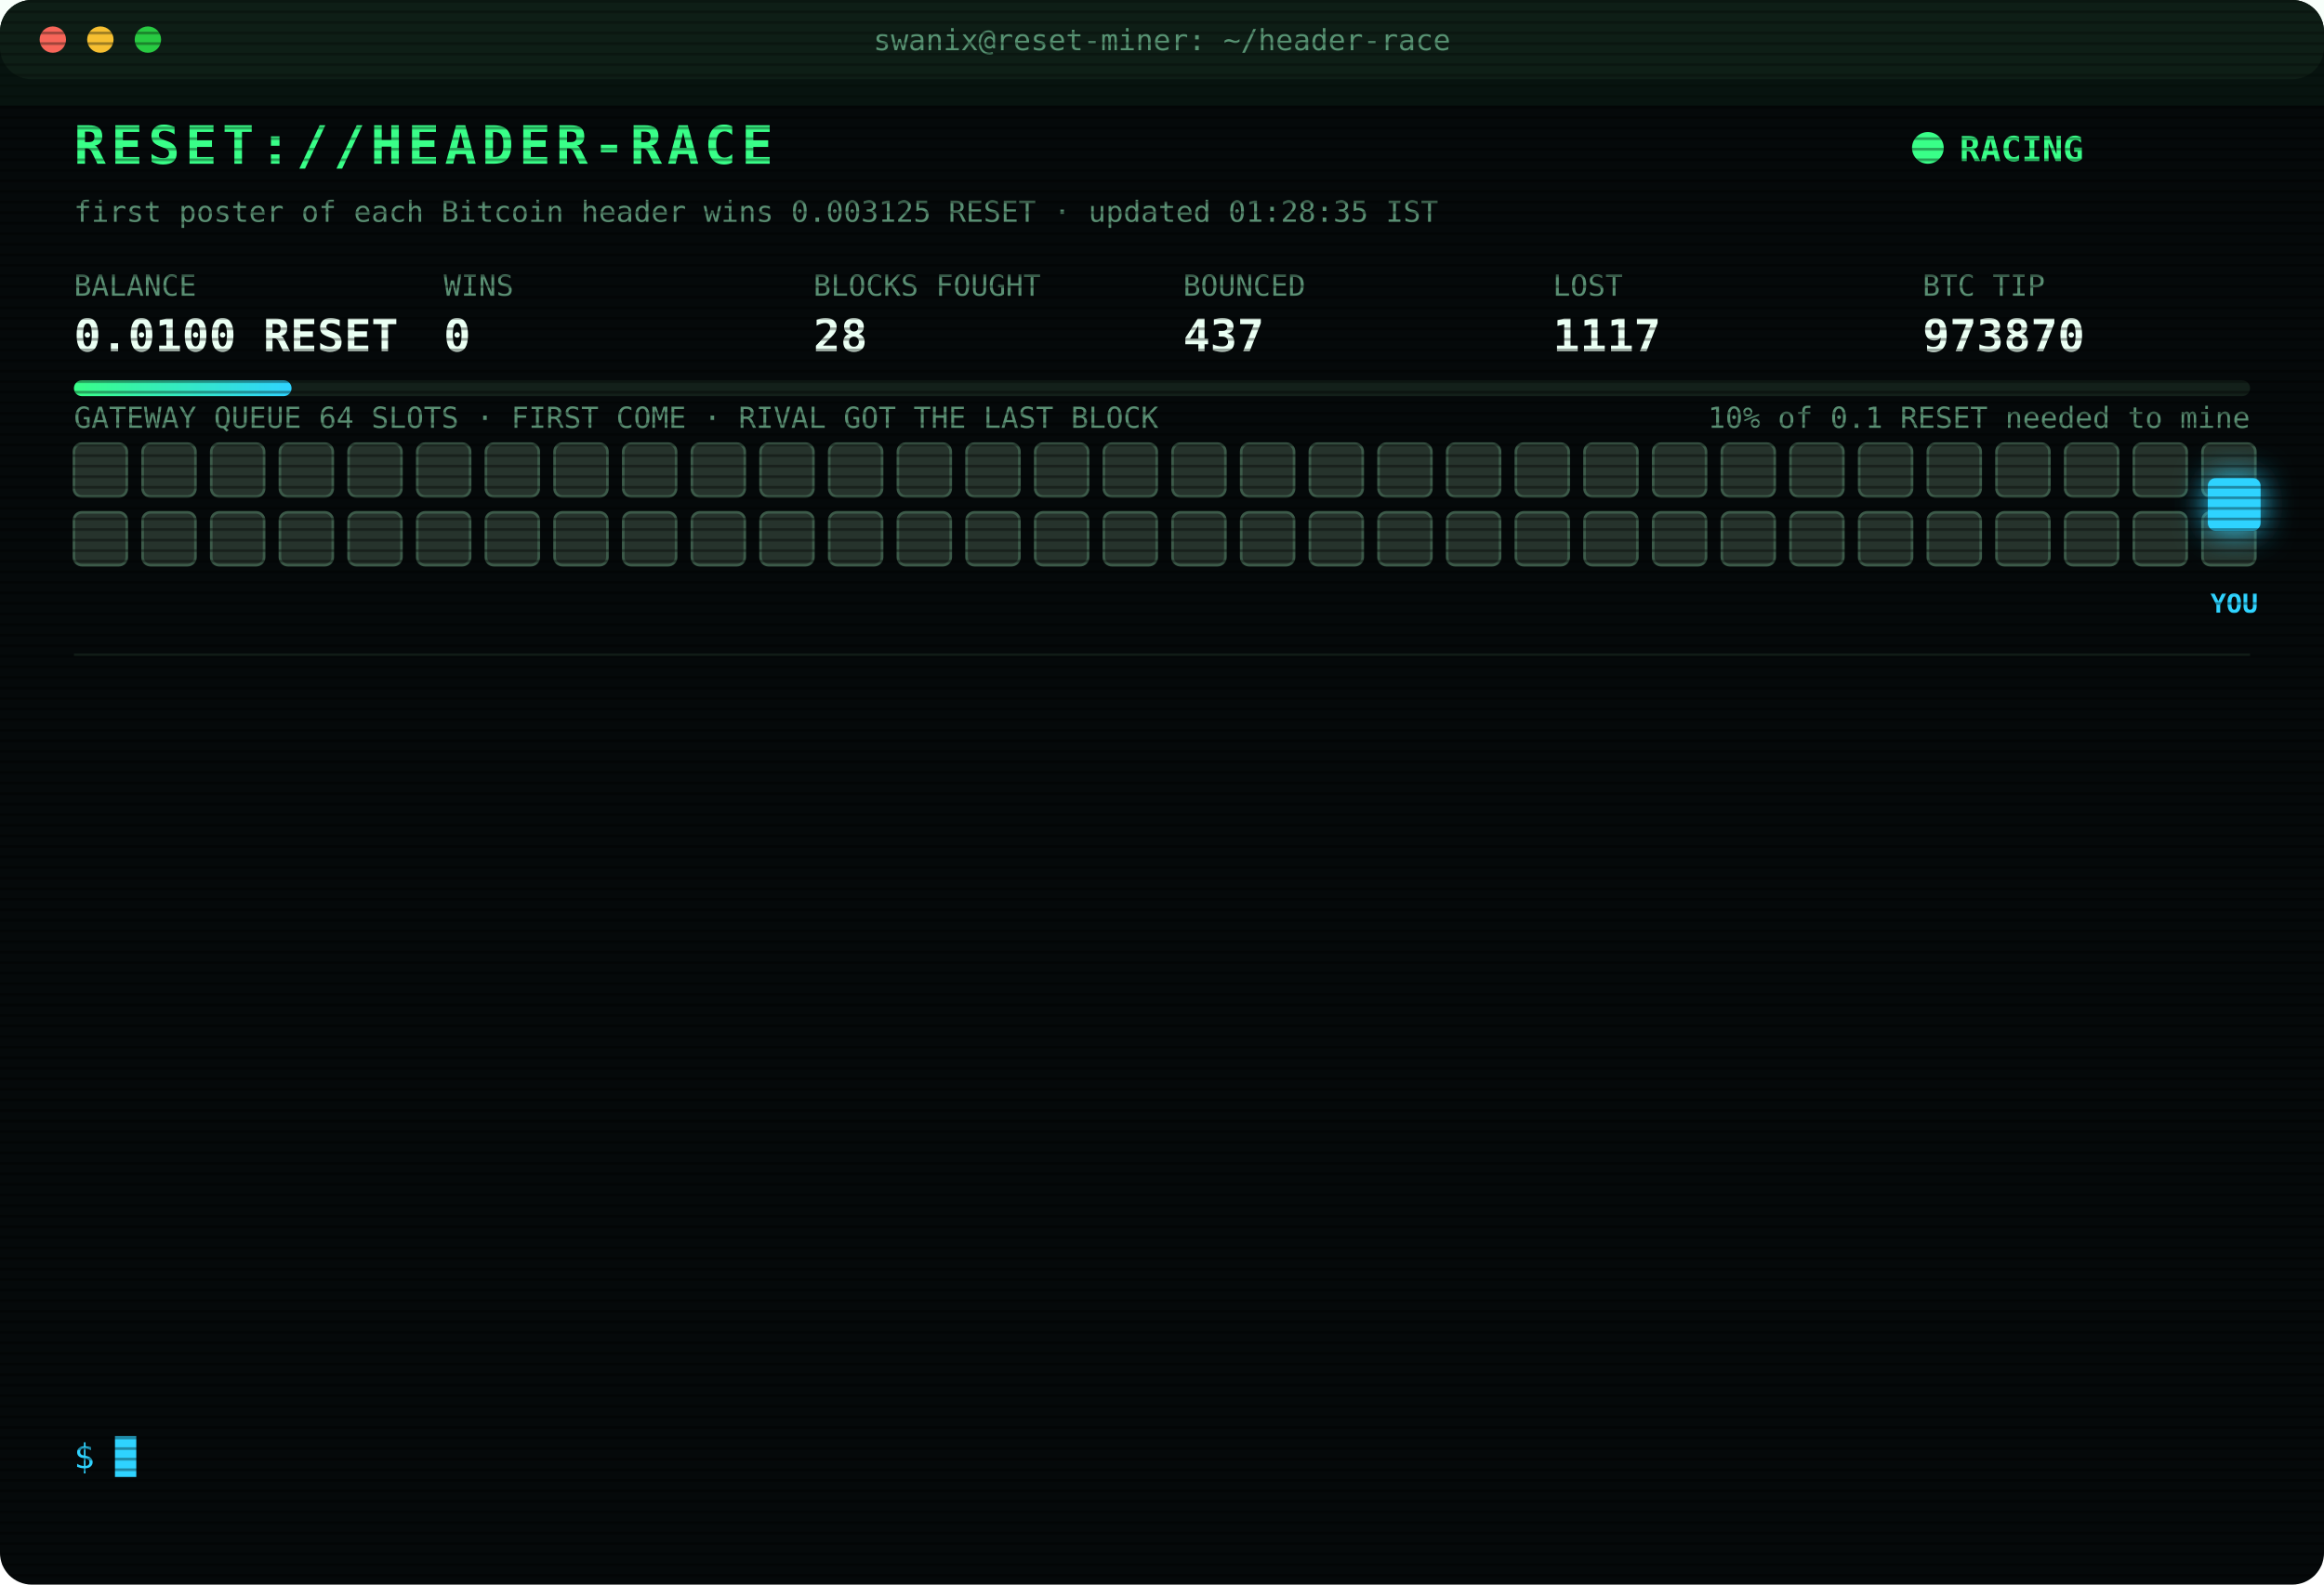
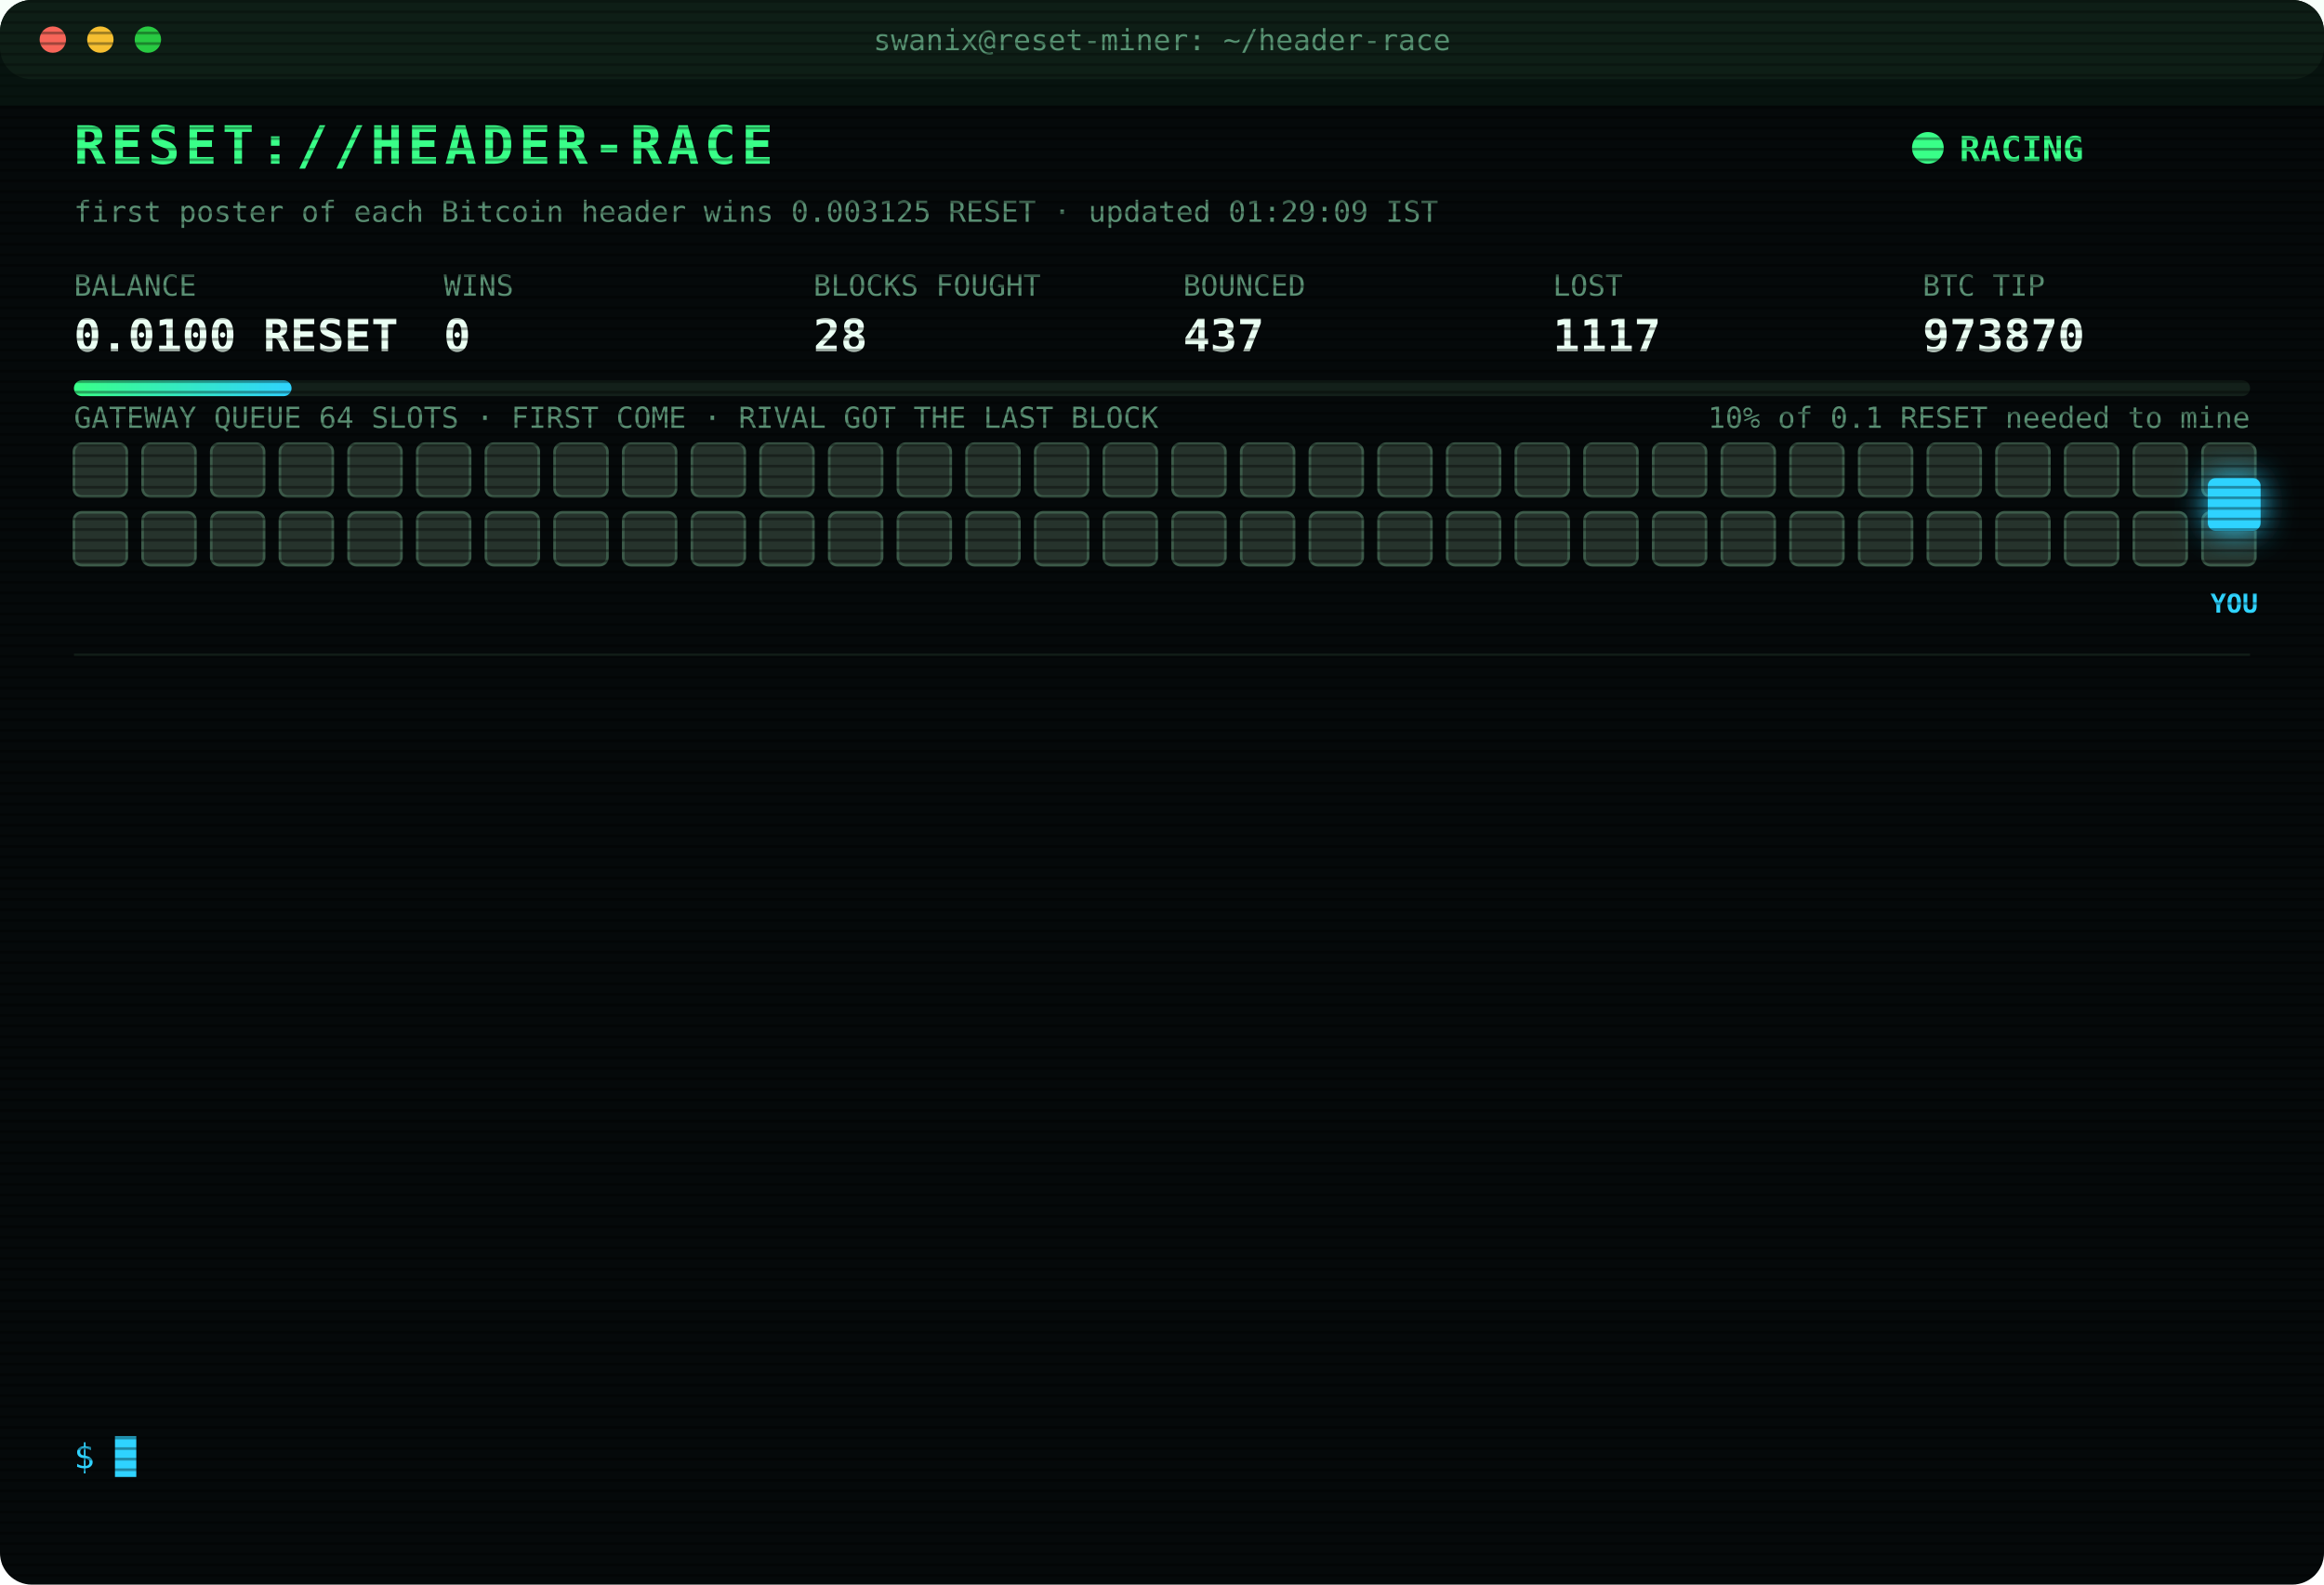
<svg xmlns="http://www.w3.org/2000/svg" width="880" height="600" viewBox="0 0 880 600" font-family="ui-monospace,SFMono-Regular,Menlo,Consolas,monospace">
  <style>
text{font-size:13px;fill:#7CFFB2}
.title{font-size:20px;font-weight:700;fill:#39FF88;letter-spacing:2px;animation:glitch 3s infinite steps(1)}
.sub{fill:#2fd3ff}.k{fill:#5a8f73;font-size:11px}.v{font-size:17px;font-weight:700;fill:#eafff3}
.ts{fill:#3f6b56}.boot{fill:#2fd3ff}.dim{fill:#5a8f73}.bad{fill:#ff4d6d}.warn{fill:#ffd23f}.mag{fill:#ff5cf0}.win{fill:#39FF88;font-weight:700}
.tag{font-size:10px;fill:#2fd3ff;font-weight:700}
.rival{fill:#26332c;stroke:#3c5a49;animation:jam 1.2s infinite alternate}
.idle{fill:#141c18;stroke:#22302a;animation:breathe 4s infinite}
.me{fill:#2fd3ff;filter:drop-shadow(0 0 6px #2fd3ff)}
.hover{animation:nudge 1.1s infinite ease-in-out}.bounce{animation:kick 1.4s infinite}
.ln{opacity:0;animation:in .4s forwards}
.cur{animation:blink 1s infinite steps(1)}
.scan{animation:scan 6s infinite linear}
.led{animation:blink 1.4s infinite}
@keyframes in{from{opacity:0;transform:translateX(-6px)}to{opacity:1;transform:none}}
@keyframes blink{50%{opacity:0}}
@keyframes jam{to{fill:#33463b}}
@keyframes breathe{50%{opacity:.4}}
@keyframes nudge{50%{transform:translateX(-10px)}}
@keyframes kick{0%,100%{transform:none}30%{transform:translateX(-14px)}55%{transform:translateX(10px) translateY(-6px)}}
@keyframes glitch{0%,92%{transform:none}93%{transform:translateX(2px);fill:#ff4d6d}95%{transform:translateX(-2px);fill:#2fd3ff}97%{transform:none}}
@keyframes scan{from{transform:translateY(-40px)}to{transform:translateY(600px)}}
</style>
  <defs>
    <pattern id="sl" width="4" height="4" patternUnits="userSpaceOnUse">
      <rect width="4" height="1" fill="#000" opacity=".35" />
    </pattern>
    <linearGradient id="bar">
      <stop offset="0" stop-color="#39FF88" />
      <stop offset="1" stop-color="#2fd3ff" />
    </linearGradient>
  </defs>
  <rect width="880" height="600" rx="12" fill="#05090a" />
  <rect width="880" height="30" rx="12" fill="#0d1512" />
  <circle cx="20" cy="15" r="5" fill="#ff5f57" />
  <circle cx="38" cy="15" r="5" fill="#febc2e" />
  <circle cx="56" cy="15" r="5" fill="#28c840" />
  <text x="440" y="19" text-anchor="middle" class="k">swanix@reset-miner: ~/header-race</text>
  <text x="28" y="62" class="title">RESET://HEADER-RACE</text>
  <circle class="led" cx="730" cy="56" r="6" fill="#39FF88" />
  <text x="742" y="61" class="win">RACING</text>
-   <text x="28" y="84" class="k">first poster of each Bitcoin header wins 0.003125 RESET · updated 01:28:35 IST</text>
+   <text x="28" y="84" class="k">first poster of each Bitcoin header wins 0.003125 RESET · updated 01:29:09 IST</text>
  <text x="28" y="112" class="k">BALANCE</text>
  <text x="28" y="133" class="v">0.0100 RESET</text>
  <text x="168" y="112" class="k">WINS</text>
  <text x="168" y="133" class="v">0</text>
  <text x="308" y="112" class="k">BLOCKS FOUGHT</text>
  <text x="308" y="133" class="v">28</text>
  <text x="448" y="112" class="k">BOUNCED</text>
  <text x="448" y="133" class="v">437</text>
  <text x="588" y="112" class="k">LOST</text>
  <text x="588" y="133" class="v">1117</text>
  <text x="728" y="112" class="k">BTC TIP</text>
  <text x="728" y="133" class="v">973870</text>
  <rect x="28" y="144" width="824" height="6" rx="3" fill="#13201a" />
  <rect x="28" y="144" width="82.4" height="6" rx="3" fill="url(#bar)" />
  <text x="852" y="162" text-anchor="end" class="k">10% of 0.1 RESET needed to mine</text>
  <text x="28" y="162" class="k">GATEWAY QUEUE 64 SLOTS · FIRST COME · RIVAL GOT THE LAST BLOCK</text>
  <rect class="rival" x="28" y="168" width="20" height="20" rx="3" style="animation-delay:0.00s" />
  <rect class="rival" x="54" y="168" width="20" height="20" rx="3" style="animation-delay:0.05s" />
  <rect class="rival" x="80" y="168" width="20" height="20" rx="3" style="animation-delay:0.10s" />
  <rect class="rival" x="106" y="168" width="20" height="20" rx="3" style="animation-delay:0.15s" />
  <rect class="rival" x="132" y="168" width="20" height="20" rx="3" style="animation-delay:0.20s" />
  <rect class="rival" x="158" y="168" width="20" height="20" rx="3" style="animation-delay:0.25s" />
  <rect class="rival" x="184" y="168" width="20" height="20" rx="3" style="animation-delay:0.30s" />
  <rect class="rival" x="210" y="168" width="20" height="20" rx="3" style="animation-delay:0.35s" />
  <rect class="rival" x="236" y="168" width="20" height="20" rx="3" style="animation-delay:0.40s" />
  <rect class="rival" x="262" y="168" width="20" height="20" rx="3" style="animation-delay:0.45s" />
  <rect class="rival" x="288" y="168" width="20" height="20" rx="3" style="animation-delay:0.50s" />
  <rect class="rival" x="314" y="168" width="20" height="20" rx="3" style="animation-delay:0.55s" />
  <rect class="rival" x="340" y="168" width="20" height="20" rx="3" style="animation-delay:0.60s" />
  <rect class="rival" x="366" y="168" width="20" height="20" rx="3" style="animation-delay:0.65s" />
  <rect class="rival" x="392" y="168" width="20" height="20" rx="3" style="animation-delay:0.70s" />
  <rect class="rival" x="418" y="168" width="20" height="20" rx="3" style="animation-delay:0.75s" />
  <rect class="rival" x="444" y="168" width="20" height="20" rx="3" style="animation-delay:0.80s" />
  <rect class="rival" x="470" y="168" width="20" height="20" rx="3" style="animation-delay:0.85s" />
  <rect class="rival" x="496" y="168" width="20" height="20" rx="3" style="animation-delay:0.90s" />
  <rect class="rival" x="522" y="168" width="20" height="20" rx="3" style="animation-delay:0.95s" />
  <rect class="rival" x="548" y="168" width="20" height="20" rx="3" style="animation-delay:1.00s" />
  <rect class="rival" x="574" y="168" width="20" height="20" rx="3" style="animation-delay:1.05s" />
  <rect class="rival" x="600" y="168" width="20" height="20" rx="3" style="animation-delay:1.10s" />
  <rect class="rival" x="626" y="168" width="20" height="20" rx="3" style="animation-delay:1.15s" />
  <rect class="rival" x="652" y="168" width="20" height="20" rx="3" style="animation-delay:1.20s" />
  <rect class="rival" x="678" y="168" width="20" height="20" rx="3" style="animation-delay:1.25s" />
  <rect class="rival" x="704" y="168" width="20" height="20" rx="3" style="animation-delay:1.30s" />
  <rect class="rival" x="730" y="168" width="20" height="20" rx="3" style="animation-delay:1.35s" />
  <rect class="rival" x="756" y="168" width="20" height="20" rx="3" style="animation-delay:1.40s" />
  <rect class="rival" x="782" y="168" width="20" height="20" rx="3" style="animation-delay:1.45s" />
  <rect class="rival" x="808" y="168" width="20" height="20" rx="3" style="animation-delay:1.50s" />
  <rect class="rival" x="834" y="168" width="20" height="20" rx="3" style="animation-delay:1.55s" />
  <rect class="rival" x="28" y="194" width="20" height="20" rx="3" style="animation-delay:1.60s" />
  <rect class="rival" x="54" y="194" width="20" height="20" rx="3" style="animation-delay:1.65s" />
  <rect class="rival" x="80" y="194" width="20" height="20" rx="3" style="animation-delay:1.70s" />
  <rect class="rival" x="106" y="194" width="20" height="20" rx="3" style="animation-delay:1.75s" />
  <rect class="rival" x="132" y="194" width="20" height="20" rx="3" style="animation-delay:1.80s" />
  <rect class="rival" x="158" y="194" width="20" height="20" rx="3" style="animation-delay:1.85s" />
  <rect class="rival" x="184" y="194" width="20" height="20" rx="3" style="animation-delay:1.90s" />
  <rect class="rival" x="210" y="194" width="20" height="20" rx="3" style="animation-delay:1.95s" />
  <rect class="rival" x="236" y="194" width="20" height="20" rx="3" style="animation-delay:2.00s" />
  <rect class="rival" x="262" y="194" width="20" height="20" rx="3" style="animation-delay:2.05s" />
  <rect class="rival" x="288" y="194" width="20" height="20" rx="3" style="animation-delay:2.10s" />
  <rect class="rival" x="314" y="194" width="20" height="20" rx="3" style="animation-delay:2.15s" />
  <rect class="rival" x="340" y="194" width="20" height="20" rx="3" style="animation-delay:2.20s" />
  <rect class="rival" x="366" y="194" width="20" height="20" rx="3" style="animation-delay:2.25s" />
  <rect class="rival" x="392" y="194" width="20" height="20" rx="3" style="animation-delay:2.30s" />
  <rect class="rival" x="418" y="194" width="20" height="20" rx="3" style="animation-delay:2.35s" />
  <rect class="rival" x="444" y="194" width="20" height="20" rx="3" style="animation-delay:2.40s" />
  <rect class="rival" x="470" y="194" width="20" height="20" rx="3" style="animation-delay:2.45s" />
  <rect class="rival" x="496" y="194" width="20" height="20" rx="3" style="animation-delay:2.50s" />
  <rect class="rival" x="522" y="194" width="20" height="20" rx="3" style="animation-delay:2.55s" />
  <rect class="rival" x="548" y="194" width="20" height="20" rx="3" style="animation-delay:2.60s" />
  <rect class="rival" x="574" y="194" width="20" height="20" rx="3" style="animation-delay:2.65s" />
  <rect class="rival" x="600" y="194" width="20" height="20" rx="3" style="animation-delay:2.70s" />
  <rect class="rival" x="626" y="194" width="20" height="20" rx="3" style="animation-delay:2.75s" />
  <rect class="rival" x="652" y="194" width="20" height="20" rx="3" style="animation-delay:2.80s" />
  <rect class="rival" x="678" y="194" width="20" height="20" rx="3" style="animation-delay:2.85s" />
  <rect class="rival" x="704" y="194" width="20" height="20" rx="3" style="animation-delay:2.90s" />
  <rect class="rival" x="730" y="194" width="20" height="20" rx="3" style="animation-delay:2.95s" />
  <rect class="rival" x="756" y="194" width="20" height="20" rx="3" style="animation-delay:3.00s" />
  <rect class="rival" x="782" y="194" width="20" height="20" rx="3" style="animation-delay:3.05s" />
  <rect class="rival" x="808" y="194" width="20" height="20" rx="3" style="animation-delay:3.10s" />
  <rect class="rival" x="834" y="194" width="20" height="20" rx="3" style="animation-delay:3.15s" />
  <g class="hover">
    <rect class="me" x="836" y="181" width="20" height="20" rx="3" />
    <text class="tag" x="846" y="232" text-anchor="middle">YOU</text>
  </g>
  <line x1="28" x2="852" y1="248" y2="248" stroke="#13201a" />
  <g class="ln" style="animation-delay:0.40s">
    <text x="28" y="270" class="ts">01:09:29</text>
    <text x="104" y="270" class="warn">[QUEUE FULL] #973868 bounced 64/64 · retry 1.7s · 2293ms</text>
  </g>
  <g class="ln" style="animation-delay:0.65s">
    <text x="28" y="292" class="ts">01:09:34</text>
    <text x="104" y="292" class="bad">[GATEWAY DOWN] no response · 5001ms</text>
  </g>
  <g class="ln" style="animation-delay:0.90s">
    <text x="28" y="314" class="ts">01:09:35</text>
    <text x="104" y="314" class="warn">[QUEUE FULL] #973868 bounced 64/64 · retry 1.7s · 6887ms</text>
  </g>
  <g class="ln" style="animation-delay:1.15s">
    <text x="28" y="336" class="ts">01:09:35</text>
    <text x="104" y="336" class="bad">[GATEWAY DOWN] no response · 5001ms</text>
  </g>
  <g class="ln" style="animation-delay:1.40s">
    <text x="28" y="358" class="ts">01:09:38</text>
    <text x="104" y="358" class="warn">[QUEUE FULL] #973868 bounced 64/64 · retry 1.7s · 6262ms</text>
  </g>
  <g class="ln" style="animation-delay:1.65s">
    <text x="28" y="380" class="ts">01:09:41</text>
    <text x="104" y="380" class="warn">[QUEUE FULL] #973868 bounced 64/64 · retry 1.7s · 5622ms</text>
  </g>
  <g class="ln" style="animation-delay:1.90s">
    <text x="28" y="402" class="ts">01:09:47</text>
    <text x="104" y="402" class="bad">[GATEWAY DOWN] no response · 5871ms</text>
  </g>
  <g class="ln" style="animation-delay:2.15s">
    <text x="28" y="424" class="ts">01:09:48</text>
    <text x="104" y="424" class="mag">[??] #973868 sent, no receipt · may have landed</text>
  </g>
  <g class="ln" style="animation-delay:2.40s">
    <text x="28" y="446" class="ts">01:09:48</text>
    <text x="104" y="446" class="mag">[??] #973868 sent, no receipt · may have landed</text>
  </g>
  <g class="ln" style="animation-delay:2.65s">
    <text x="28" y="468" class="ts">01:09:48</text>
    <text x="104" y="468" class="mag">[??] #973868 sent, no receipt · may have landed</text>
  </g>
  <g class="ln" style="animation-delay:2.90s">
    <text x="28" y="490" class="ts">01:09:48</text>
    <text x="104" y="490" class="bad">[LOST] #973868 taken by a rival miner</text>
  </g>
  <g class="ln" style="animation-delay:3.15s">
    <text x="28" y="512" class="ts">01:24:55</text>
    <text x="104" y="512" class="bad">[LOST] #973869 taken by a rival miner</text>
  </g>
  <g class="ln" style="animation-delay:3.40s">
    <text x="28" y="534" class="ts">01:28:35</text>
    <text x="104" y="534" class="bad">[LOST] #973870 taken by a rival miner</text>
  </g>
  <text x="28" y="556" class="sub">$ <tspan class="cur">█</tspan>
  </text>
  <rect width="880" height="600" rx="12" fill="url(#sl)" pointer-events="none" />
  <rect class="scan" width="880" height="40" fill="#39FF88" opacity=".04" />
</svg>
